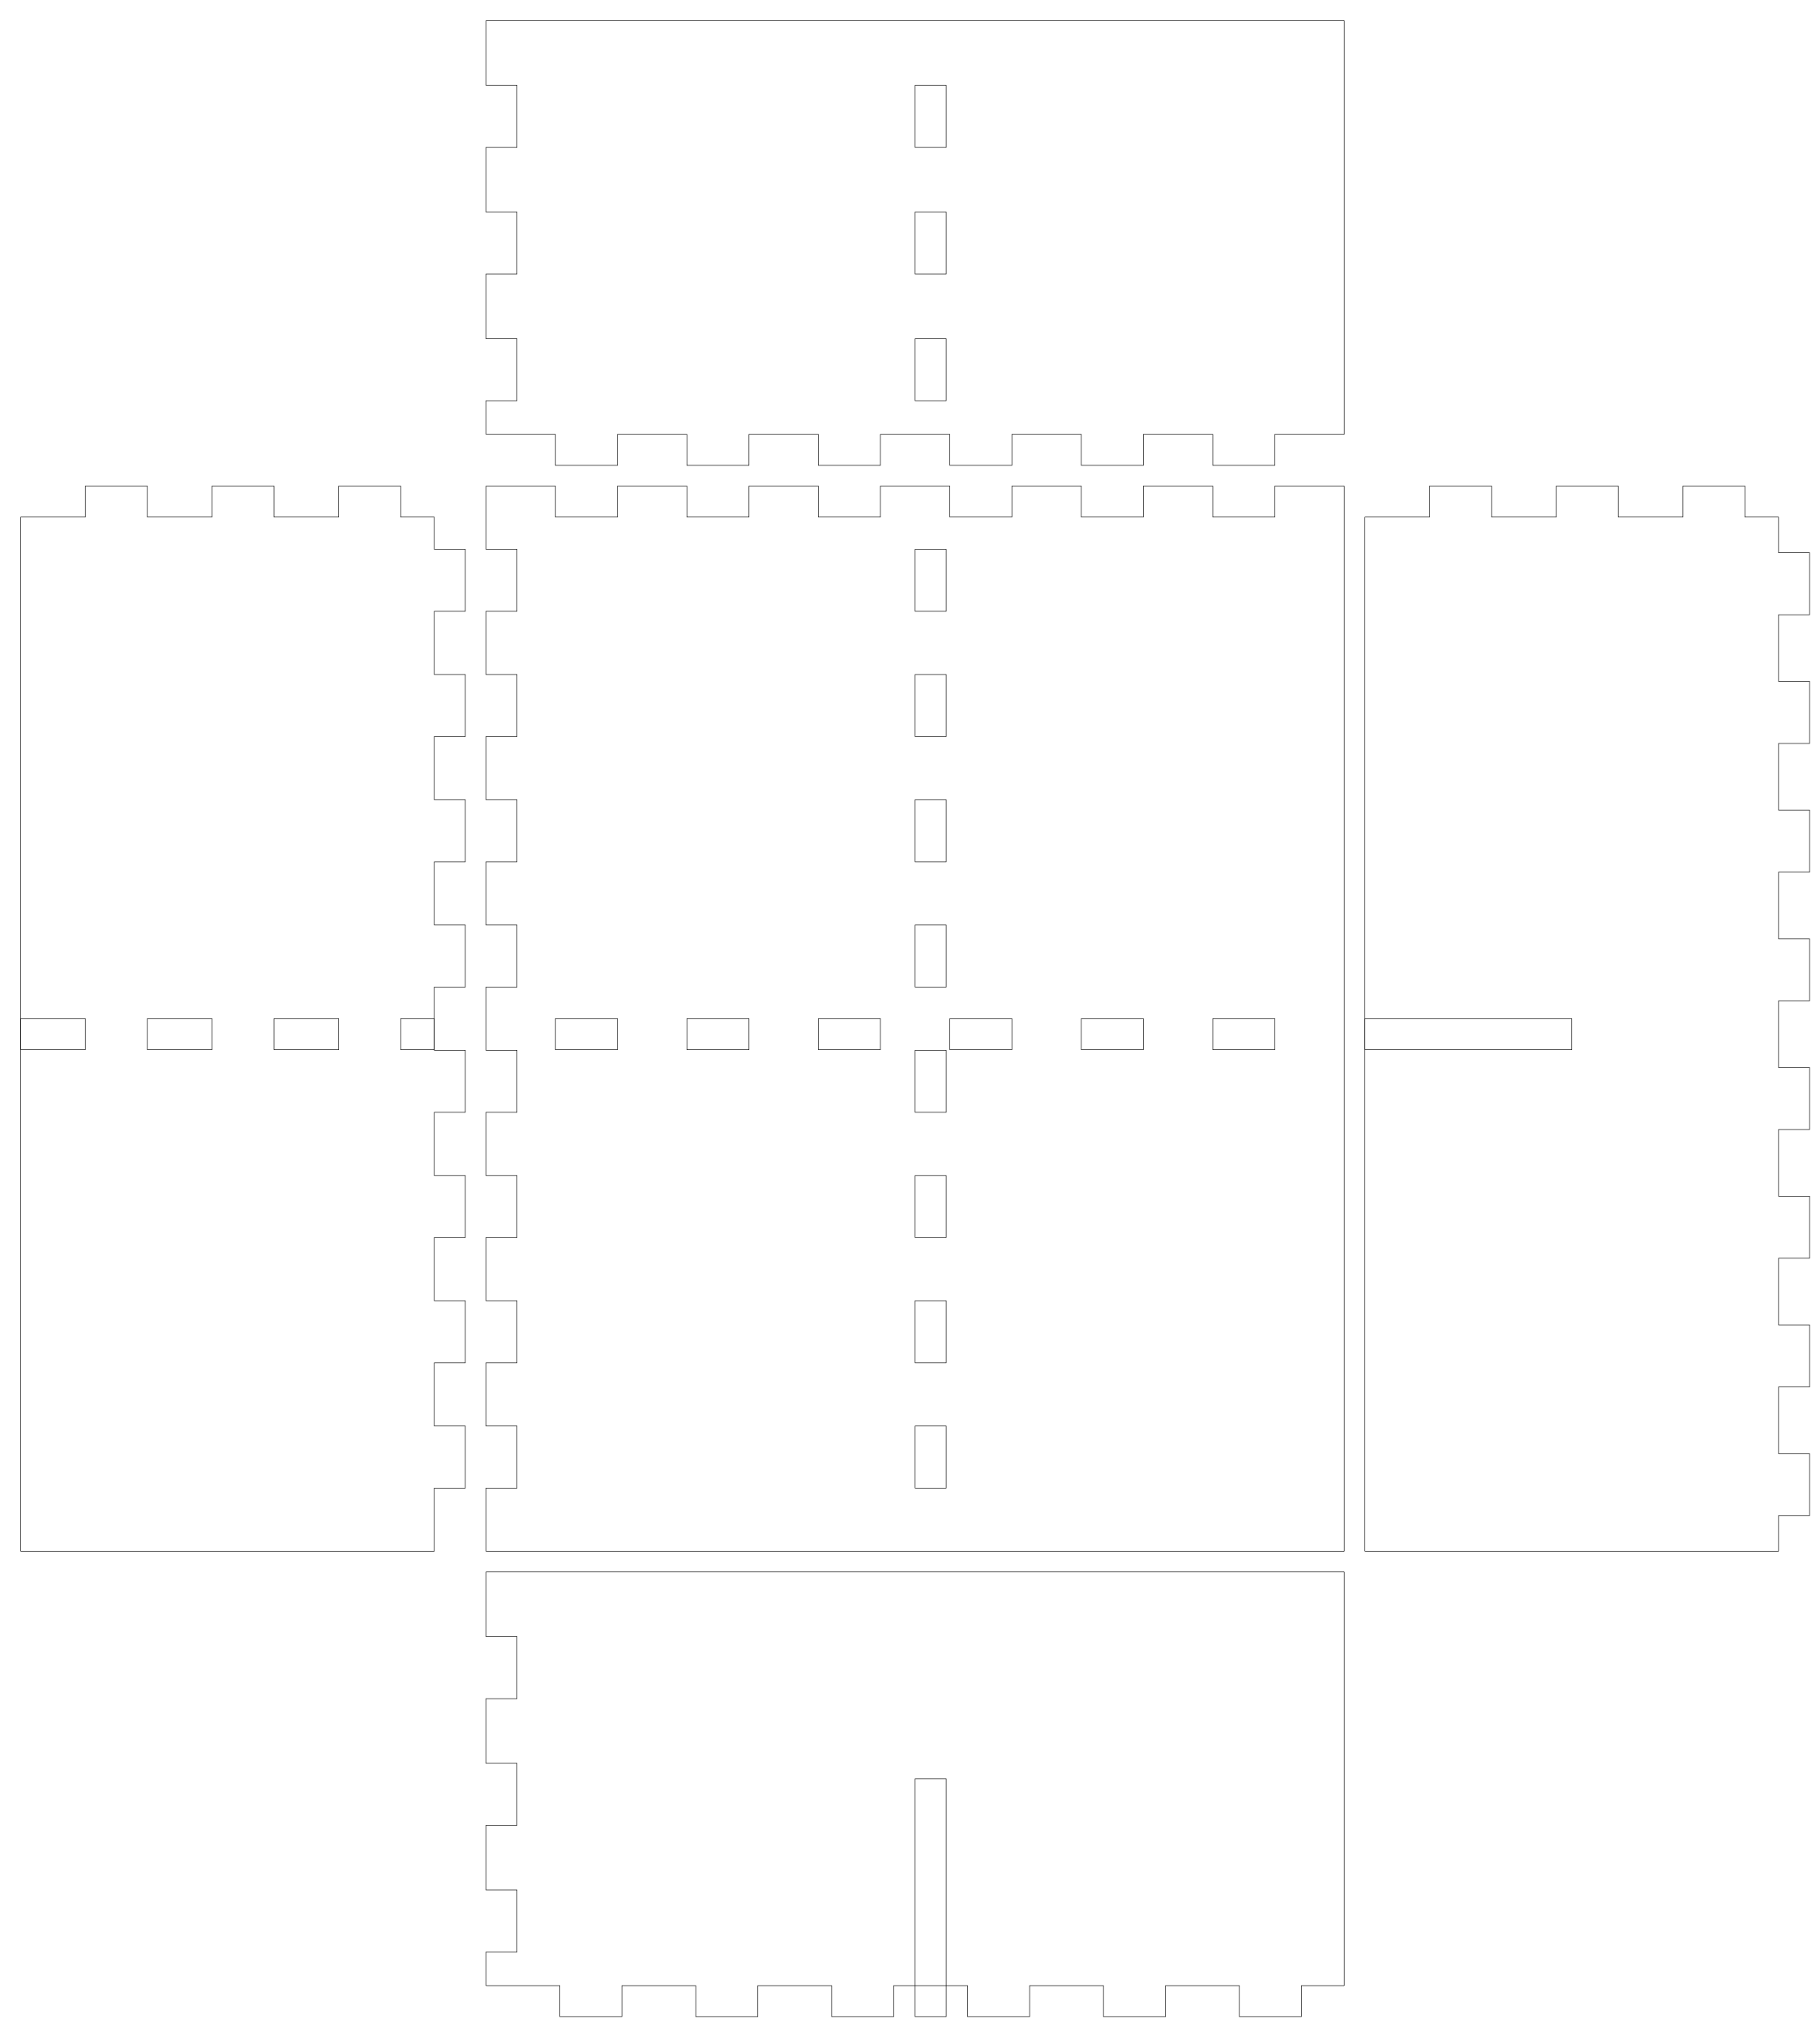
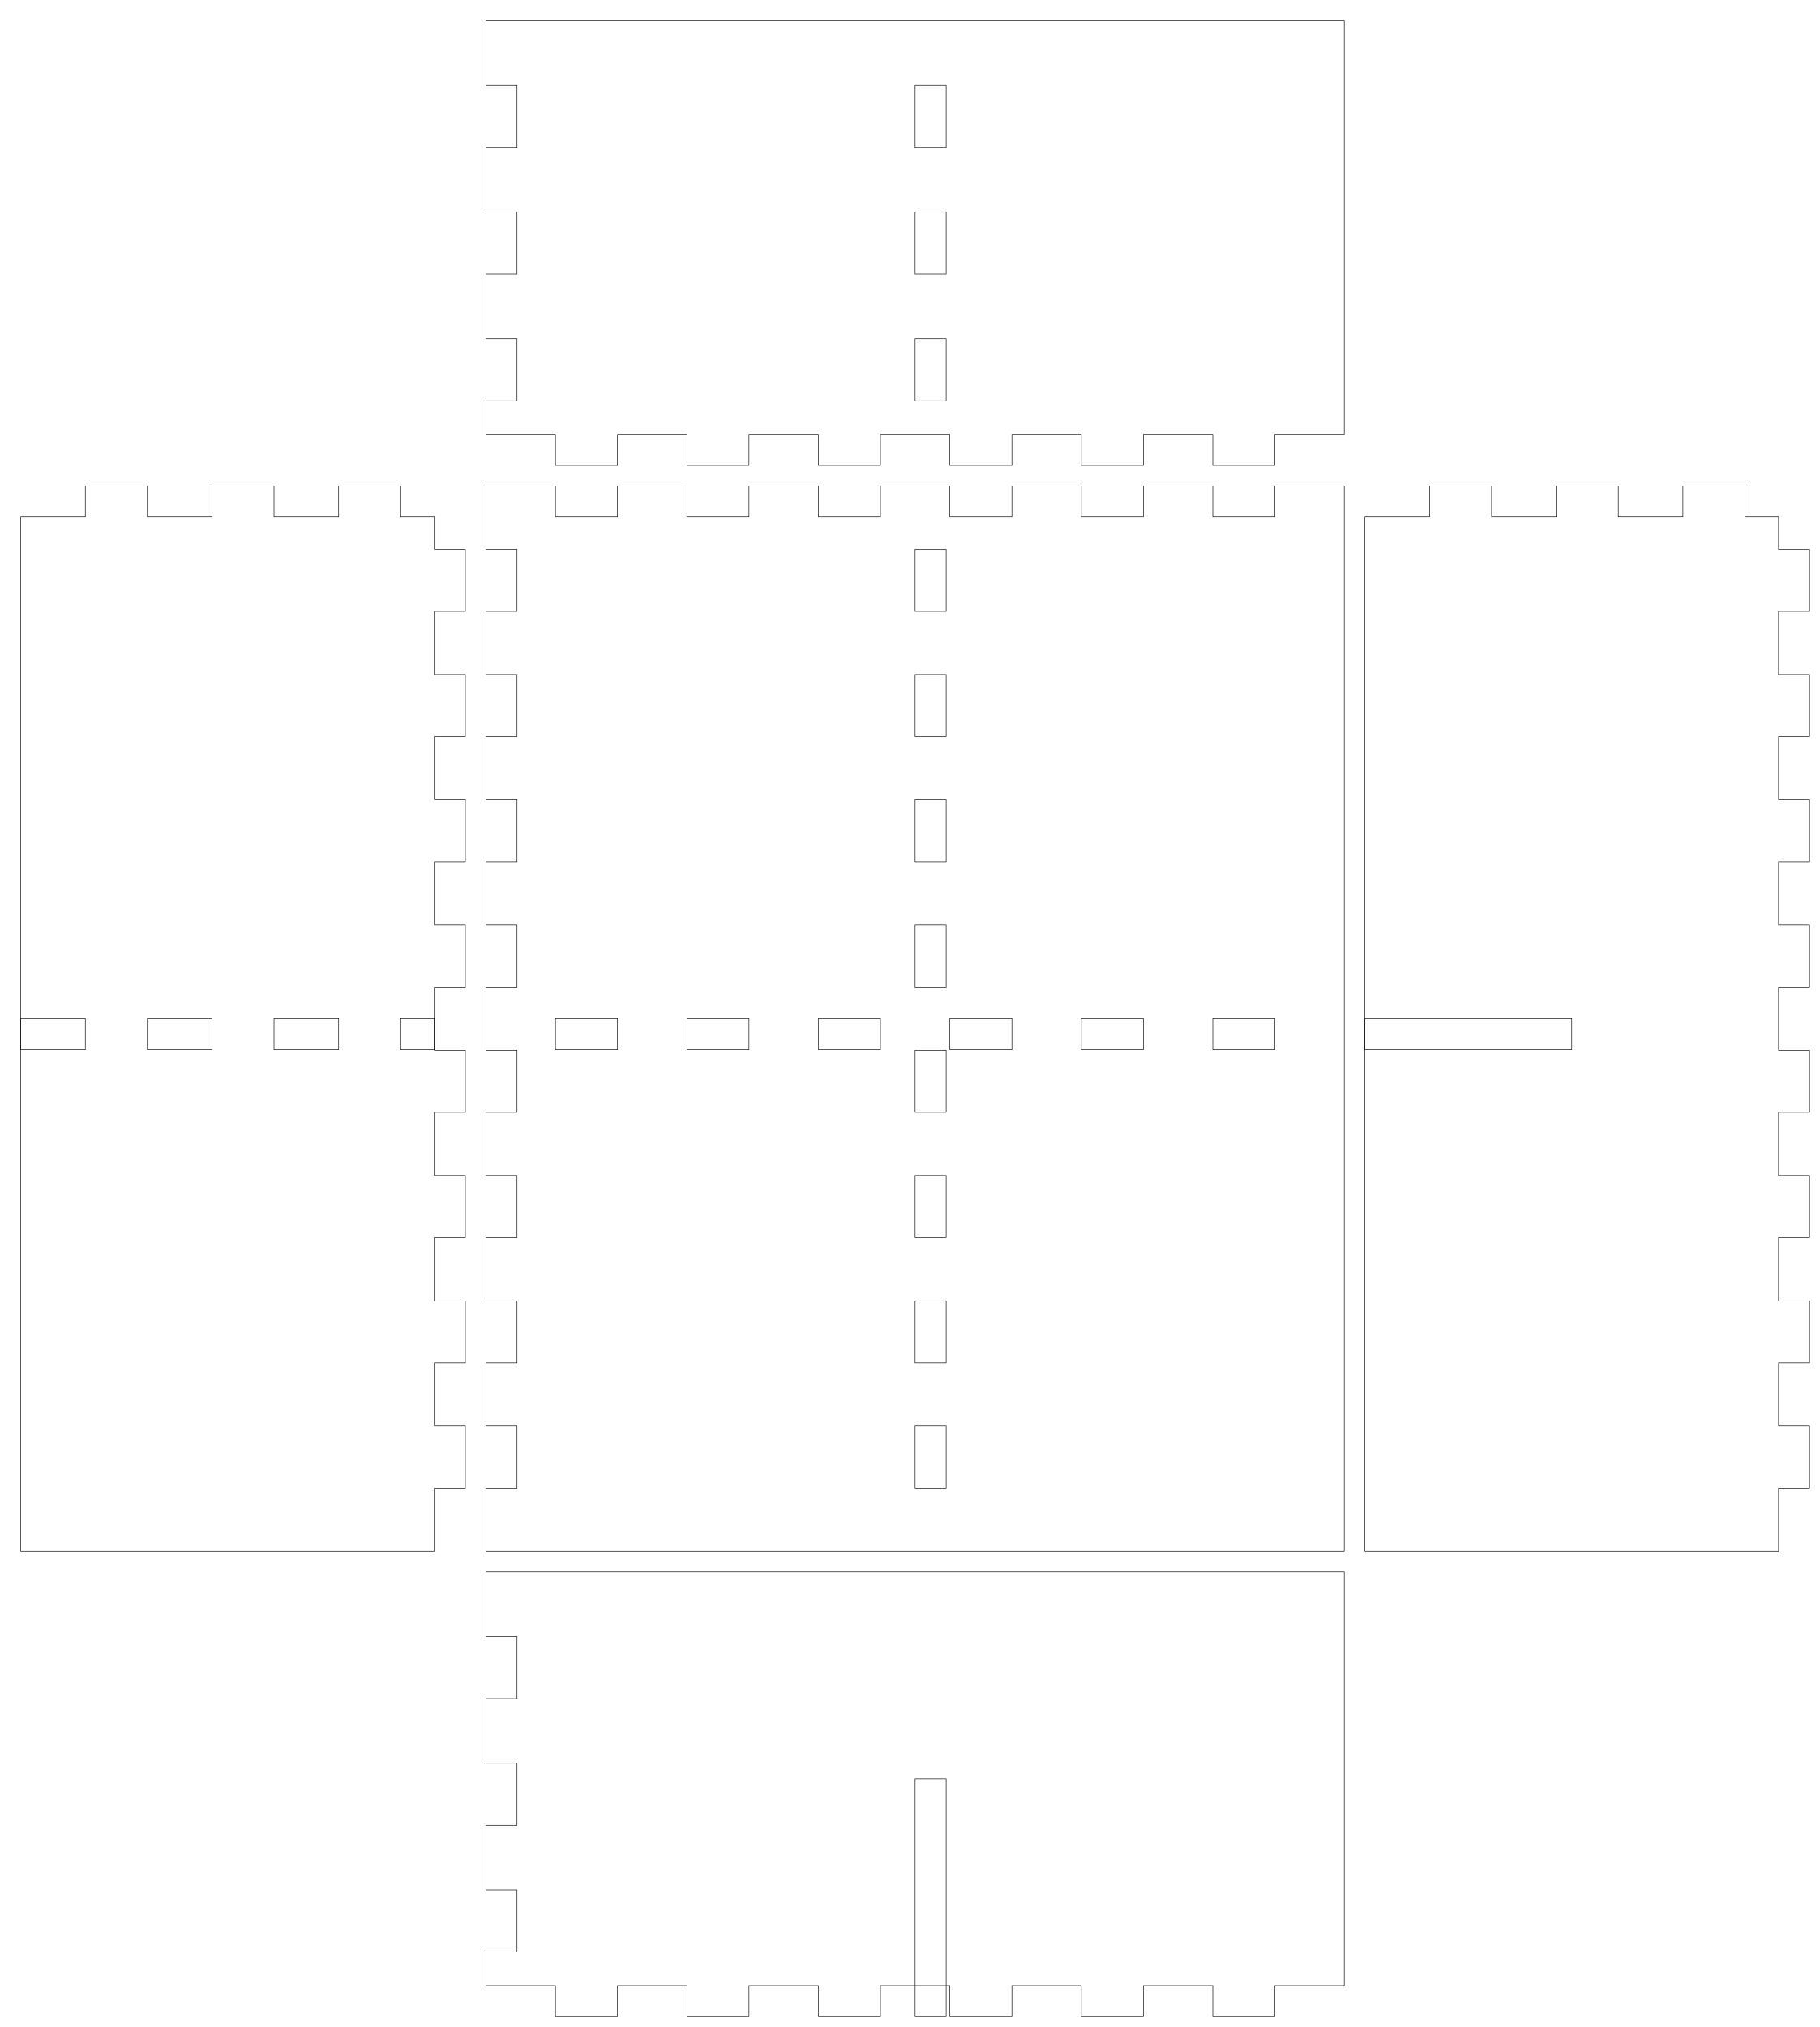
- <svg xmlns="http://www.w3.org/2000/svg" width="176mm" height="196mm" viewBox="0 0 176 196" version="1.1" id="svg5">
-   <defs id="defs2" />
-   <g id="layer1">
-     <g id="xdivider_001">
-       <path id="side_001" style="fill:none;stroke:#000000;stroke-width:0.051" d="M 47 152 L 54.143 152 L 54.143 152 L 60.143 152 L 60.143 152 L 67.286 152 L 67.286 152 L 73.286 152 L 73.286 152 L 80.429 152 L 80.429 152 L 86.429 152 L 86.429 152 L 93.571 152 L 93.571 152 L 99.571 152 L 99.571 152 L 106.714 152 L 106.714 152 L 112.714 152 L 112.714 152 L 119.857 152 L 119.857 152 L 125.857 152 L 125.857 152 L 130 152" />
+ <svg xmlns="http://www.w3.org/2000/svg" width="176mm" height="196mm" viewBox="0 0 176 196" version="1.1">
+   <defs id="defaults" />
+   <g id="tabbedbox">
+     <g id="xdivider">
+       <path id="side_001" style="fill:none;stroke:#000000;stroke-width:0.051" d="M 47 152 L 53.714 152 L 53.714 152 L 59.714 152 L 59.714 152 L 66.429 152 L 66.429 152 L 72.429 152 L 72.429 152 L 79.143 152 L 79.143 152 L 85.143 152 L 85.143 152 L 91.857 152 L 91.857 152 L 97.857 152 L 97.857 152 L 104.571 152 L 104.571 152 L 110.571 152 L 110.571 152 L 117.286 152 L 117.286 152 L 123.286 152 L 123.286 152 L 130 152" />
      <path id="side_002" style="fill:none;stroke:#000000;stroke-width:0.051" d="M 130 152 L 130 158.25 L 130 158.25 L 130 164.25 L 130 164.25 L 130 170.5 L 130 170.5 L 130 176.5 L 130 176.5 L 130 182.75 L 130 182.75 L 130 188.75 L 130 188.75 L 130 192" />
-       <path id="side_003" style="fill:none;stroke:#000000;stroke-width:0.051" d="M 130 192 L 125.857 192 L 125.857 195 L 119.857 195 L 119.857 192 L 112.714 192 L 112.714 195 L 106.714 195 L 106.714 192 L 99.571 192 L 99.571 195 L 93.571 195 L 93.571 192 L 86.429 192 L 86.429 195 L 80.429 195 L 80.429 192 L 73.286 192 L 73.286 195 L 67.286 195 L 67.286 192 L 60.143 192 L 60.143 195 L 54.143 195 L 54.143 192 L 47 192" />
+       <path id="side_003" style="fill:none;stroke:#000000;stroke-width:0.051" d="M 130 192 L 123.286 192 L 123.286 195 L 117.286 195 L 117.286 192 L 110.571 192 L 110.571 195 L 104.571 195 L 104.571 192 L 97.857 192 L 97.857 195 L 91.857 195 L 91.857 192 L 85.143 192 L 85.143 195 L 79.143 195 L 79.143 192 L 72.429 192 L 72.429 195 L 66.429 195 L 66.429 192 L 59.714 192 L 59.714 195 L 53.714 195 L 53.714 192 L 47 192" />
      <path id="side_004" style="fill:none;stroke:#000000;stroke-width:0.051" d="M 47 192 L 47 188.75 L 50 188.75 L 50 182.75 L 47 182.75 L 47 176.5 L 50 176.5 L 50 170.5 L 47 170.5 L 47 164.25 L 50 164.25 L 50 158.25 L 47 158.25 L 47 152" />
-       <path id="slot_001" style="fill:none;stroke:#000000;stroke-width:0.051" d="M 88.5 195 L 88.5 172 L 91.5 172 L 91.5 195 L 88.5 195 Z" />
+       <path id="slot" style="fill:none;stroke:#000000;stroke-width:0.051" d="M 88.5 195 L 88.5 172 L 91.5 172 L 91.5 195 L 88.5 195 Z" />
    </g>
-     <g id="piece_001">
+     <g id="left">
      <path id="side_005" style="fill:none;stroke:#000000;stroke-width:0.051" d="M 2 50 L 8.25 50 L 8.25 47 L 14.25 47 L 14.25 50 L 20.5 50 L 20.5 47 L 26.5 47 L 26.5 50 L 32.75 50 L 32.75 47 L 38.75 47 L 38.75 50 L 42 50" />
-       <path id="hole_001" style="fill:none;stroke:#000000;stroke-width:0.051" d="M 2 98.5 L 8.25 98.5 L 8.25 101.5 L 2 101.5 L 2 98.5 Z" />
-       <path id="hole_002" style="fill:none;stroke:#000000;stroke-width:0.051" d="M 14.25 98.5 L 20.5 98.5 L 20.5 101.5 L 14.25 101.5 L 14.25 98.5 Z" />
-       <path id="hole_003" style="fill:none;stroke:#000000;stroke-width:0.051" d="M 26.5 98.5 L 32.75 98.5 L 32.75 101.5 L 26.5 101.5 L 26.5 98.5 Z" />
-       <path id="hole_004" style="fill:none;stroke:#000000;stroke-width:0.051" d="M 38.75 98.5 L 42 98.5 L 42 101.5 L 38.75 101.5 L 38.75 98.5 Z" />
+       <path id="hole" style="fill:none;stroke:#000000;stroke-width:0.051" d="M 2 98.5 L 8.25 98.5 L 8.25 101.5 L 2 101.5 L 2 98.5 Z" />
+       <path id="hole_001" style="fill:none;stroke:#000000;stroke-width:0.051" d="M 14.25 98.5 L 20.5 98.5 L 20.5 101.5 L 14.25 101.5 L 14.25 98.5 Z" />
+       <path id="hole_002" style="fill:none;stroke:#000000;stroke-width:0.051" d="M 26.5 98.5 L 32.75 98.5 L 32.75 101.5 L 26.5 101.5 L 26.5 98.5 Z" />
+       <path id="hole_003" style="fill:none;stroke:#000000;stroke-width:0.051" d="M 38.75 98.5 L 42 98.5 L 42 101.5 L 38.75 101.5 L 38.75 98.5 Z" />
      <path id="side_006" style="fill:none;stroke:#000000;stroke-width:0.051" d="M 42 50 L 42 53.111 L 45 53.111 L 45 59.111 L 42 59.111 L 42 65.222 L 45 65.222 L 45 71.222 L 42 71.222 L 42 77.333 L 45 77.333 L 45 83.333 L 42 83.333 L 42 89.444 L 45 89.444 L 45 95.444 L 42 95.444 L 42 101.556 L 45 101.556 L 45 107.556 L 42 107.556 L 42 113.667 L 45 113.667 L 45 119.667 L 42 119.667 L 42 125.778 L 45 125.778 L 45 131.778 L 42 131.778 L 42 137.889 L 45 137.889 L 45 143.889 L 42 143.889 L 42 150" />
      <path id="side_007" style="fill:none;stroke:#000000;stroke-width:0.051" d="M 42 150 L 38.75 150 L 38.75 150 L 32.75 150 L 32.75 150 L 26.5 150 L 26.5 150 L 20.5 150 L 20.5 150 L 14.25 150 L 14.25 150 L 8.25 150 L 8.25 150 L 2 150" />
      <path id="side_008" style="fill:none;stroke:#000000;stroke-width:0.051" d="M 2 150 L 2 143.889 L 2 143.889 L 2 137.889 L 2 137.889 L 2 131.778 L 2 131.778 L 2 125.778 L 2 125.778 L 2 119.667 L 2 119.667 L 2 113.667 L 2 113.667 L 2 107.556 L 2 107.556 L 2 101.556 L 2 101.556 L 2 95.444 L 2 95.444 L 2 89.444 L 2 89.444 L 2 83.333 L 2 83.333 L 2 77.333 L 2 77.333 L 2 71.222 L 2 71.222 L 2 65.222 L 2 65.222 L 2 59.111 L 2 59.111 L 2 53.111 L 2 53.111 L 2 50" />
    </g>
-     <g id="ydivider_001">
+     <g id="ydivider">
      <path id="side_009" style="fill:none;stroke:#000000;stroke-width:0.051" d="M 132 50 L 138.25 50 L 138.25 47 L 144.25 47 L 144.25 50 L 150.5 50 L 150.5 47 L 156.5 47 L 156.5 50 L 162.75 50 L 162.75 47 L 168.75 47 L 168.75 50 L 172 50" />
-       <path id="slot_002" style="fill:none;stroke:#000000;stroke-width:0.051" d="M 132 98.5 L 152 98.5 L 152 101.5 L 132 101.5 L 132 98.5 Z" />
-       <path id="side_010" style="fill:none;stroke:#000000;stroke-width:0.051" d="M 172 50 L 172 53.444 L 175 53.444 L 175 59.444 L 172 59.444 L 172 65.889 L 175 65.889 L 175 71.889 L 172 71.889 L 172 78.333 L 175 78.333 L 175 84.333 L 172 84.333 L 172 90.778 L 175 90.778 L 175 96.778 L 172 96.778 L 172 103.222 L 175 103.222 L 175 109.222 L 172 109.222 L 172 115.667 L 175 115.667 L 175 121.667 L 172 121.667 L 172 128.111 L 175 128.111 L 175 134.111 L 172 134.111 L 172 140.556 L 175 140.556 L 175 146.556 L 172 146.556 L 172 150" />
+       <path id="slot_001" style="fill:none;stroke:#000000;stroke-width:0.051" d="M 132 98.5 L 152 98.5 L 152 101.5 L 132 101.5 L 132 98.5 Z" />
+       <path id="side_010" style="fill:none;stroke:#000000;stroke-width:0.051" d="M 172 50 L 172 53.111 L 175 53.111 L 175 59.111 L 172 59.111 L 172 65.222 L 175 65.222 L 175 71.222 L 172 71.222 L 172 77.333 L 175 77.333 L 175 83.333 L 172 83.333 L 172 89.444 L 175 89.444 L 175 95.444 L 172 95.444 L 172 101.556 L 175 101.556 L 175 107.556 L 172 107.556 L 172 113.667 L 175 113.667 L 175 119.667 L 172 119.667 L 172 125.778 L 175 125.778 L 175 131.778 L 172 131.778 L 172 137.889 L 175 137.889 L 175 143.889 L 172 143.889 L 172 150" />
      <path id="side_011" style="fill:none;stroke:#000000;stroke-width:0.051" d="M 172 150 L 168.75 150 L 168.75 150 L 162.75 150 L 162.75 150 L 156.5 150 L 156.5 150 L 150.5 150 L 150.5 150 L 144.25 150 L 144.25 150 L 138.25 150 L 138.25 150 L 132 150" />
-       <path id="side_012" style="fill:none;stroke:#000000;stroke-width:0.051" d="M 132 150 L 132 146.556 L 132 146.556 L 132 140.556 L 132 140.556 L 132 134.111 L 132 134.111 L 132 128.111 L 132 128.111 L 132 121.667 L 132 121.667 L 132 115.667 L 132 115.667 L 132 109.222 L 132 109.222 L 132 103.222 L 132 103.222 L 132 96.778 L 132 96.778 L 132 90.778 L 132 90.778 L 132 84.333 L 132 84.333 L 132 78.333 L 132 78.333 L 132 71.889 L 132 71.889 L 132 65.889 L 132 65.889 L 132 59.444 L 132 59.444 L 132 53.444 L 132 53.444 L 132 50" />
+       <path id="side_012" style="fill:none;stroke:#000000;stroke-width:0.051" d="M 132 150 L 132 143.889 L 132 143.889 L 132 137.889 L 132 137.889 L 132 131.778 L 132 131.778 L 132 125.778 L 132 125.778 L 132 119.667 L 132 119.667 L 132 113.667 L 132 113.667 L 132 107.556 L 132 107.556 L 132 101.556 L 132 101.556 L 132 95.444 L 132 95.444 L 132 89.444 L 132 89.444 L 132 83.333 L 132 83.333 L 132 77.333 L 132 77.333 L 132 71.222 L 132 71.222 L 132 65.222 L 132 65.222 L 132 59.111 L 132 59.111 L 132 53.111 L 132 53.111 L 132 50" />
    </g>
-     <g id="piece_002">
+     <g id="bottom">
      <path id="side_013" style="fill:none;stroke:#000000;stroke-width:0.051" d="M 47 47 L 53.714 47 L 53.714 50 L 59.714 50 L 59.714 47 L 66.429 47 L 66.429 50 L 72.429 50 L 72.429 47 L 79.143 47 L 79.143 50 L 85.143 50 L 85.143 47 L 91.857 47 L 91.857 50 L 97.857 50 L 97.857 47 L 104.571 47 L 104.571 50 L 110.571 50 L 110.571 47 L 117.286 47 L 117.286 50 L 123.286 50 L 123.286 47 L 130 47" />
-       <path id="hole_005" style="fill:none;stroke:#000000;stroke-width:0.051" d="M 53.714 98.5 L 59.714 98.5 L 59.714 101.5 L 53.714 101.5 L 53.714 98.5 Z" />
-       <path id="hole_006" style="fill:none;stroke:#000000;stroke-width:0.051" d="M 66.429 98.5 L 72.429 98.5 L 72.429 101.5 L 66.429 101.5 L 66.429 98.5 Z" />
-       <path id="hole_007" style="fill:none;stroke:#000000;stroke-width:0.051" d="M 79.143 98.5 L 85.143 98.5 L 85.143 101.5 L 79.143 101.5 L 79.143 98.5 Z" />
-       <path id="hole_008" style="fill:none;stroke:#000000;stroke-width:0.051" d="M 91.857 98.5 L 97.857 98.5 L 97.857 101.5 L 91.857 101.5 L 91.857 98.5 Z" />
-       <path id="hole_009" style="fill:none;stroke:#000000;stroke-width:0.051" d="M 104.571 98.5 L 110.571 98.5 L 110.571 101.5 L 104.571 101.5 L 104.571 98.5 Z" />
-       <path id="hole_010" style="fill:none;stroke:#000000;stroke-width:0.051" d="M 117.286 98.5 L 123.286 98.5 L 123.286 101.5 L 117.286 101.5 L 117.286 98.5 Z" />
+       <path id="hole_004" style="fill:none;stroke:#000000;stroke-width:0.051" d="M 53.714 98.5 L 59.714 98.5 L 59.714 101.5 L 53.714 101.5 L 53.714 98.5 Z" />
+       <path id="hole_005" style="fill:none;stroke:#000000;stroke-width:0.051" d="M 66.429 98.5 L 72.429 98.5 L 72.429 101.5 L 66.429 101.5 L 66.429 98.5 Z" />
+       <path id="hole_006" style="fill:none;stroke:#000000;stroke-width:0.051" d="M 79.143 98.5 L 85.143 98.5 L 85.143 101.5 L 79.143 101.5 L 79.143 98.5 Z" />
+       <path id="hole_007" style="fill:none;stroke:#000000;stroke-width:0.051" d="M 91.857 98.5 L 97.857 98.5 L 97.857 101.5 L 91.857 101.5 L 91.857 98.5 Z" />
+       <path id="hole_008" style="fill:none;stroke:#000000;stroke-width:0.051" d="M 104.571 98.5 L 110.571 98.5 L 110.571 101.5 L 104.571 101.5 L 104.571 98.5 Z" />
+       <path id="hole_009" style="fill:none;stroke:#000000;stroke-width:0.051" d="M 117.286 98.5 L 123.286 98.5 L 123.286 101.5 L 117.286 101.5 L 117.286 98.5 Z" />
      <path id="side_014" style="fill:none;stroke:#000000;stroke-width:0.051" d="M 130 47 L 130 53.111 L 130 53.111 L 130 59.111 L 130 59.111 L 130 65.222 L 130 65.222 L 130 71.222 L 130 71.222 L 130 77.333 L 130 77.333 L 130 83.333 L 130 83.333 L 130 89.444 L 130 89.444 L 130 95.444 L 130 95.444 L 130 101.556 L 130 101.556 L 130 107.556 L 130 107.556 L 130 113.667 L 130 113.667 L 130 119.667 L 130 119.667 L 130 125.778 L 130 125.778 L 130 131.778 L 130 131.778 L 130 137.889 L 130 137.889 L 130 143.889 L 130 143.889 L 130 150" />
      <path id="side_015" style="fill:none;stroke:#000000;stroke-width:0.051" d="M 130 150 L 123.286 150 L 123.286 150 L 117.286 150 L 117.286 150 L 110.571 150 L 110.571 150 L 104.571 150 L 104.571 150 L 97.857 150 L 97.857 150 L 91.857 150 L 91.857 150 L 85.143 150 L 85.143 150 L 79.143 150 L 79.143 150 L 72.429 150 L 72.429 150 L 66.429 150 L 66.429 150 L 59.714 150 L 59.714 150 L 53.714 150 L 53.714 150 L 47 150" />
      <path id="side_016" style="fill:none;stroke:#000000;stroke-width:0.051" d="M 47 150 L 47 143.889 L 50 143.889 L 50 137.889 L 47 137.889 L 47 131.778 L 50 131.778 L 50 125.778 L 47 125.778 L 47 119.667 L 50 119.667 L 50 113.667 L 47 113.667 L 47 107.556 L 50 107.556 L 50 101.556 L 47 101.556 L 47 95.444 L 50 95.444 L 50 89.444 L 47 89.444 L 47 83.333 L 50 83.333 L 50 77.333 L 47 77.333 L 47 71.222 L 50 71.222 L 50 65.222 L 47 65.222 L 47 59.111 L 50 59.111 L 50 53.111 L 47 53.111 L 47 47" />
-       <path id="hole_011" style="fill:none;stroke:#000000;stroke-width:0.051" d="M 88.5 143.889 L 88.5 137.889 L 91.5 137.889 L 91.5 143.889 L 88.5 143.889 Z" />
-       <path id="hole_012" style="fill:none;stroke:#000000;stroke-width:0.051" d="M 88.5 131.778 L 88.5 125.778 L 91.5 125.778 L 91.5 131.778 L 88.5 131.778 Z" />
-       <path id="hole_013" style="fill:none;stroke:#000000;stroke-width:0.051" d="M 88.5 119.667 L 88.5 113.667 L 91.5 113.667 L 91.5 119.667 L 88.5 119.667 Z" />
-       <path id="hole_014" style="fill:none;stroke:#000000;stroke-width:0.051" d="M 88.5 107.556 L 88.5 101.556 L 91.5 101.556 L 91.5 107.556 L 88.5 107.556 Z" />
-       <path id="hole_015" style="fill:none;stroke:#000000;stroke-width:0.051" d="M 88.5 95.444 L 88.5 89.444 L 91.5 89.444 L 91.5 95.444 L 88.5 95.444 Z" />
-       <path id="hole_016" style="fill:none;stroke:#000000;stroke-width:0.051" d="M 88.5 83.333 L 88.5 77.333 L 91.5 77.333 L 91.5 83.333 L 88.5 83.333 Z" />
-       <path id="hole_017" style="fill:none;stroke:#000000;stroke-width:0.051" d="M 88.5 71.222 L 88.5 65.222 L 91.5 65.222 L 91.5 71.222 L 88.5 71.222 Z" />
-       <path id="hole_018" style="fill:none;stroke:#000000;stroke-width:0.051" d="M 88.5 59.111 L 88.5 53.111 L 91.5 53.111 L 91.5 59.111 L 88.5 59.111 Z" />
+       <path id="hole_010" style="fill:none;stroke:#000000;stroke-width:0.051" d="M 88.5 143.889 L 88.5 137.889 L 91.5 137.889 L 91.5 143.889 L 88.5 143.889 Z" />
+       <path id="hole_011" style="fill:none;stroke:#000000;stroke-width:0.051" d="M 88.5 131.778 L 88.5 125.778 L 91.5 125.778 L 91.5 131.778 L 88.5 131.778 Z" />
+       <path id="hole_012" style="fill:none;stroke:#000000;stroke-width:0.051" d="M 88.5 119.667 L 88.5 113.667 L 91.5 113.667 L 91.5 119.667 L 88.5 119.667 Z" />
+       <path id="hole_013" style="fill:none;stroke:#000000;stroke-width:0.051" d="M 88.5 107.556 L 88.5 101.556 L 91.5 101.556 L 91.5 107.556 L 88.5 107.556 Z" />
+       <path id="hole_014" style="fill:none;stroke:#000000;stroke-width:0.051" d="M 88.5 95.444 L 88.5 89.444 L 91.5 89.444 L 91.5 95.444 L 88.5 95.444 Z" />
+       <path id="hole_015" style="fill:none;stroke:#000000;stroke-width:0.051" d="M 88.5 83.333 L 88.5 77.333 L 91.5 77.333 L 91.5 83.333 L 88.5 83.333 Z" />
+       <path id="hole_016" style="fill:none;stroke:#000000;stroke-width:0.051" d="M 88.5 71.222 L 88.5 65.222 L 91.5 65.222 L 91.5 71.222 L 88.5 71.222 Z" />
+       <path id="hole_017" style="fill:none;stroke:#000000;stroke-width:0.051" d="M 88.5 59.111 L 88.5 53.111 L 91.5 53.111 L 91.5 59.111 L 88.5 59.111 Z" />
    </g>
-     <g id="piece_003">
+     <g id="front">
      <path id="side_017" style="fill:none;stroke:#000000;stroke-width:0.051" d="M 47 2 L 53.714 2 L 53.714 2 L 59.714 2 L 59.714 2 L 66.429 2 L 66.429 2 L 72.429 2 L 72.429 2 L 79.143 2 L 79.143 2 L 85.143 2 L 85.143 2 L 91.857 2 L 91.857 2 L 97.857 2 L 97.857 2 L 104.571 2 L 104.571 2 L 110.571 2 L 110.571 2 L 117.286 2 L 117.286 2 L 123.286 2 L 123.286 2 L 130 2" />
      <path id="side_018" style="fill:none;stroke:#000000;stroke-width:0.051" d="M 130 2 L 130 8.25 L 130 8.25 L 130 14.25 L 130 14.25 L 130 20.5 L 130 20.5 L 130 26.5 L 130 26.5 L 130 32.75 L 130 32.75 L 130 38.75 L 130 38.75 L 130 42" />
      <path id="side_019" style="fill:none;stroke:#000000;stroke-width:0.051" d="M 130 42 L 123.286 42 L 123.286 45 L 117.286 45 L 117.286 42 L 110.571 42 L 110.571 45 L 104.571 45 L 104.571 42 L 97.857 42 L 97.857 45 L 91.857 45 L 91.857 42 L 85.143 42 L 85.143 45 L 79.143 45 L 79.143 42 L 72.429 42 L 72.429 45 L 66.429 45 L 66.429 42 L 59.714 42 L 59.714 45 L 53.714 45 L 53.714 42 L 47 42" />
      <path id="side_020" style="fill:none;stroke:#000000;stroke-width:0.051" d="M 47 42 L 47 38.75 L 50 38.75 L 50 32.75 L 47 32.75 L 47 26.5 L 50 26.5 L 50 20.5 L 47 20.5 L 47 14.25 L 50 14.25 L 50 8.25 L 47 8.25 L 47 2" />
-       <path id="hole_019" style="fill:none;stroke:#000000;stroke-width:0.051" d="M 88.5 38.75 L 88.5 32.75 L 91.5 32.75 L 91.5 38.75 L 88.5 38.75 Z" />
-       <path id="hole_020" style="fill:none;stroke:#000000;stroke-width:0.051" d="M 88.5 26.5 L 88.5 20.5 L 91.5 20.5 L 91.5 26.5 L 88.5 26.5 Z" />
-       <path id="hole_021" style="fill:none;stroke:#000000;stroke-width:0.051" d="M 88.5 14.25 L 88.5 8.25 L 91.5 8.25 L 91.5 14.25 L 88.5 14.25 Z" />
+       <path id="hole_018" style="fill:none;stroke:#000000;stroke-width:0.051" d="M 88.5 38.75 L 88.5 32.75 L 91.5 32.75 L 91.5 38.75 L 88.5 38.75 Z" />
+       <path id="hole_019" style="fill:none;stroke:#000000;stroke-width:0.051" d="M 88.5 26.5 L 88.5 20.5 L 91.5 20.5 L 91.5 26.5 L 88.5 26.5 Z" />
+       <path id="hole_020" style="fill:none;stroke:#000000;stroke-width:0.051" d="M 88.5 14.25 L 88.5 8.25 L 91.5 8.25 L 91.5 14.25 L 88.5 14.25 Z" />
    </g>
  </g>
</svg>
